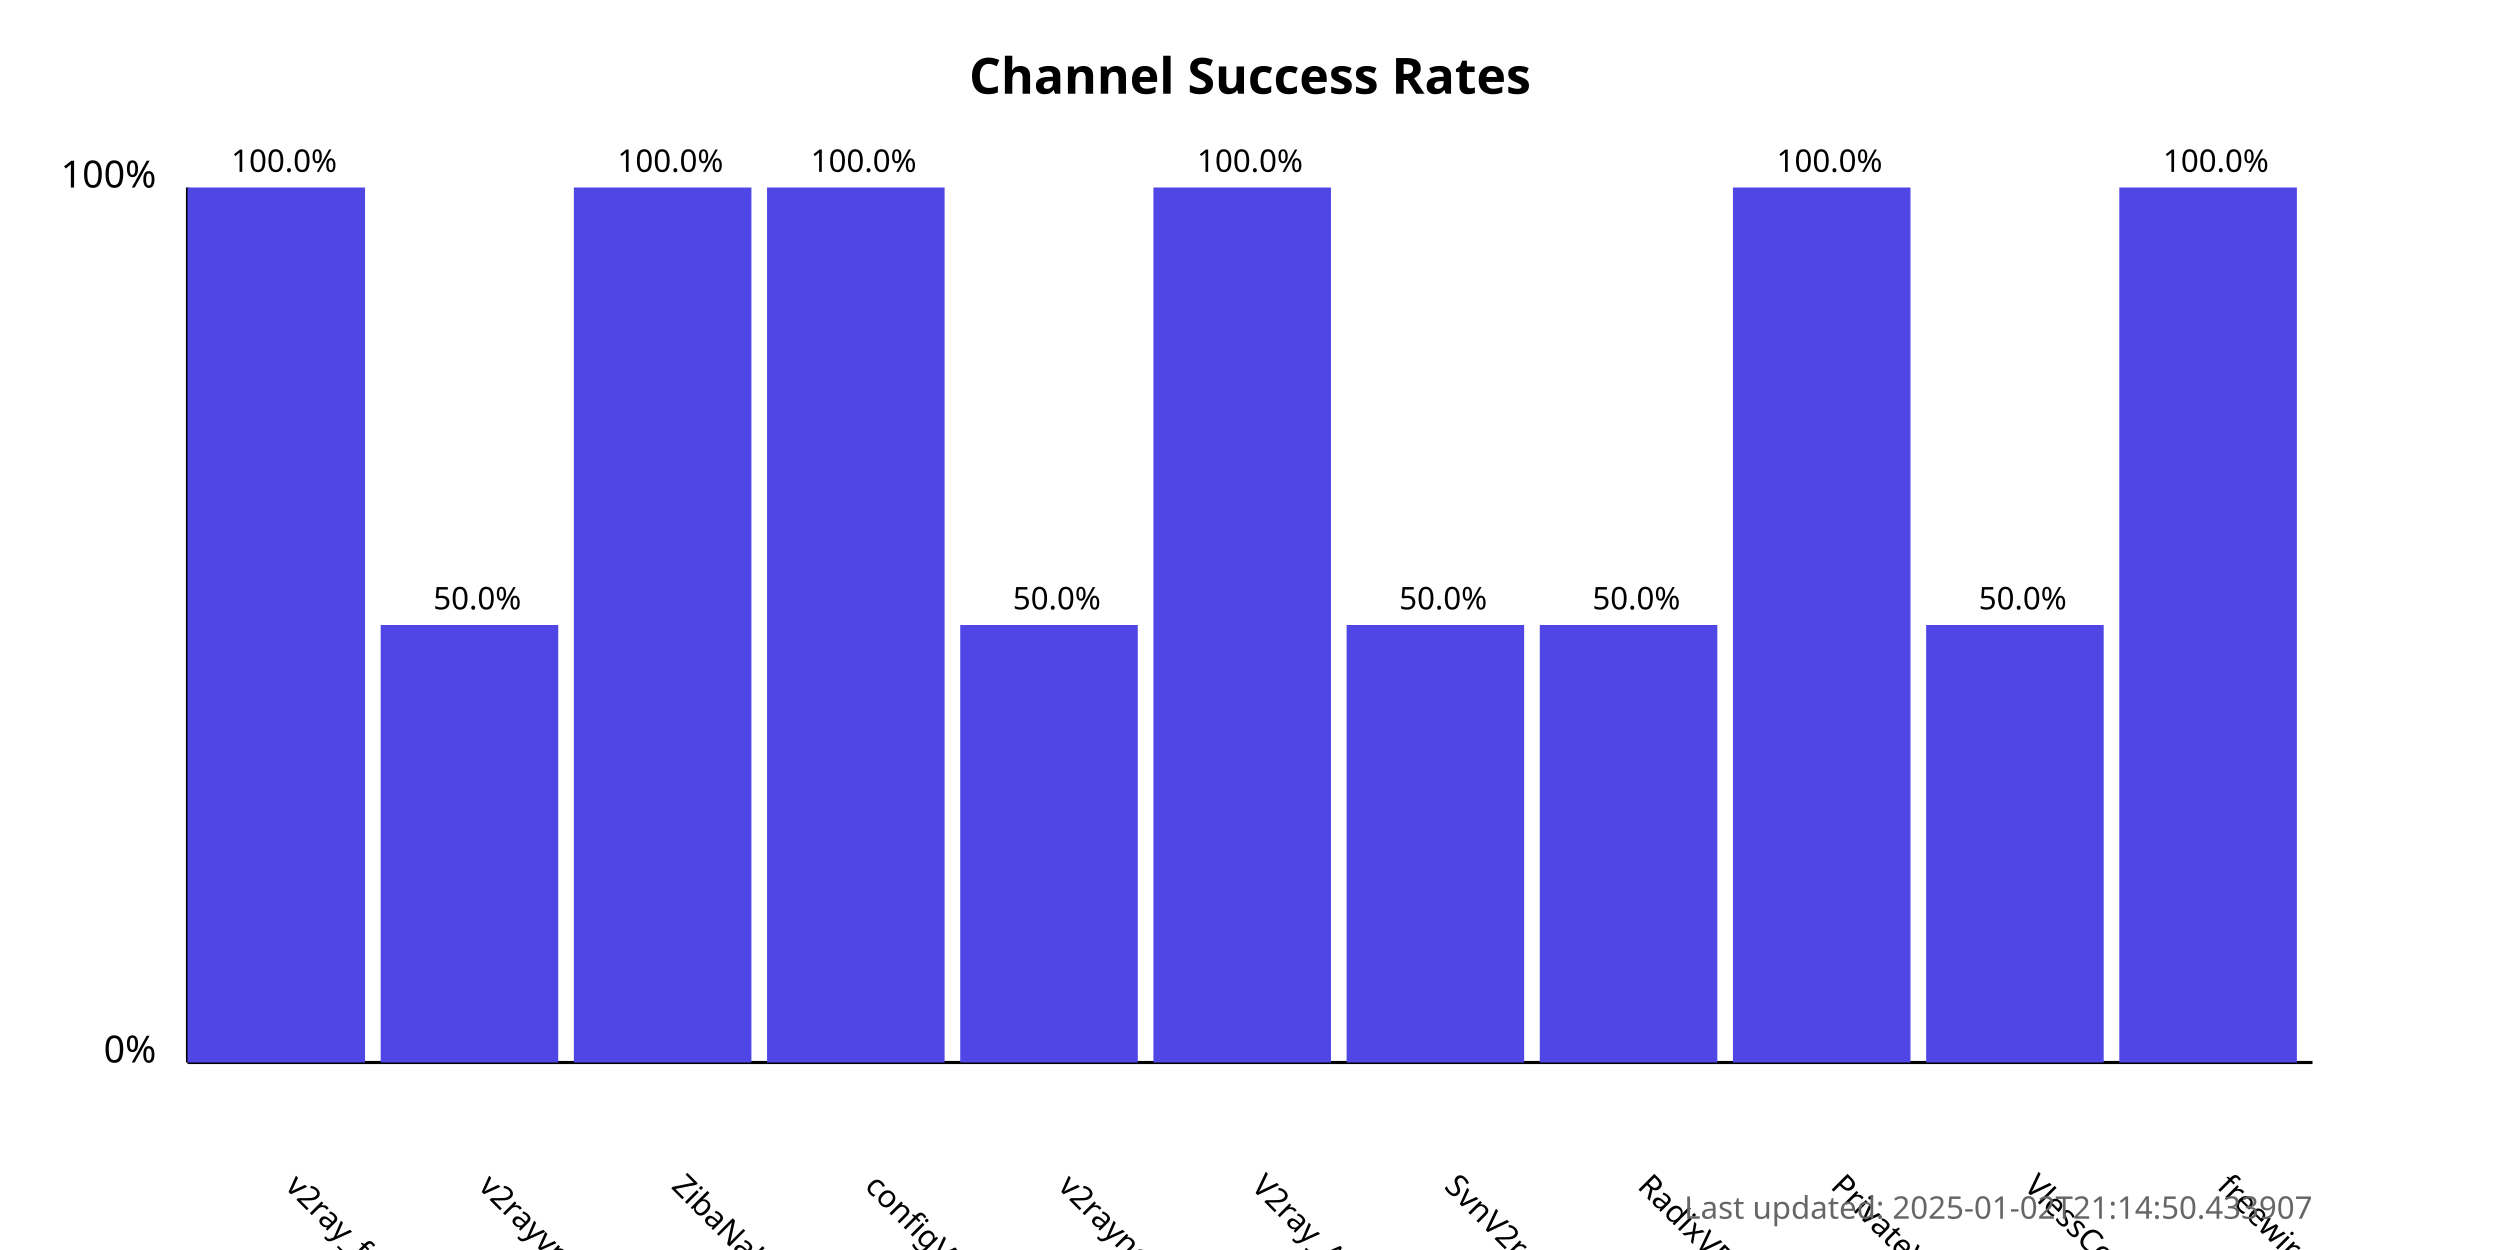
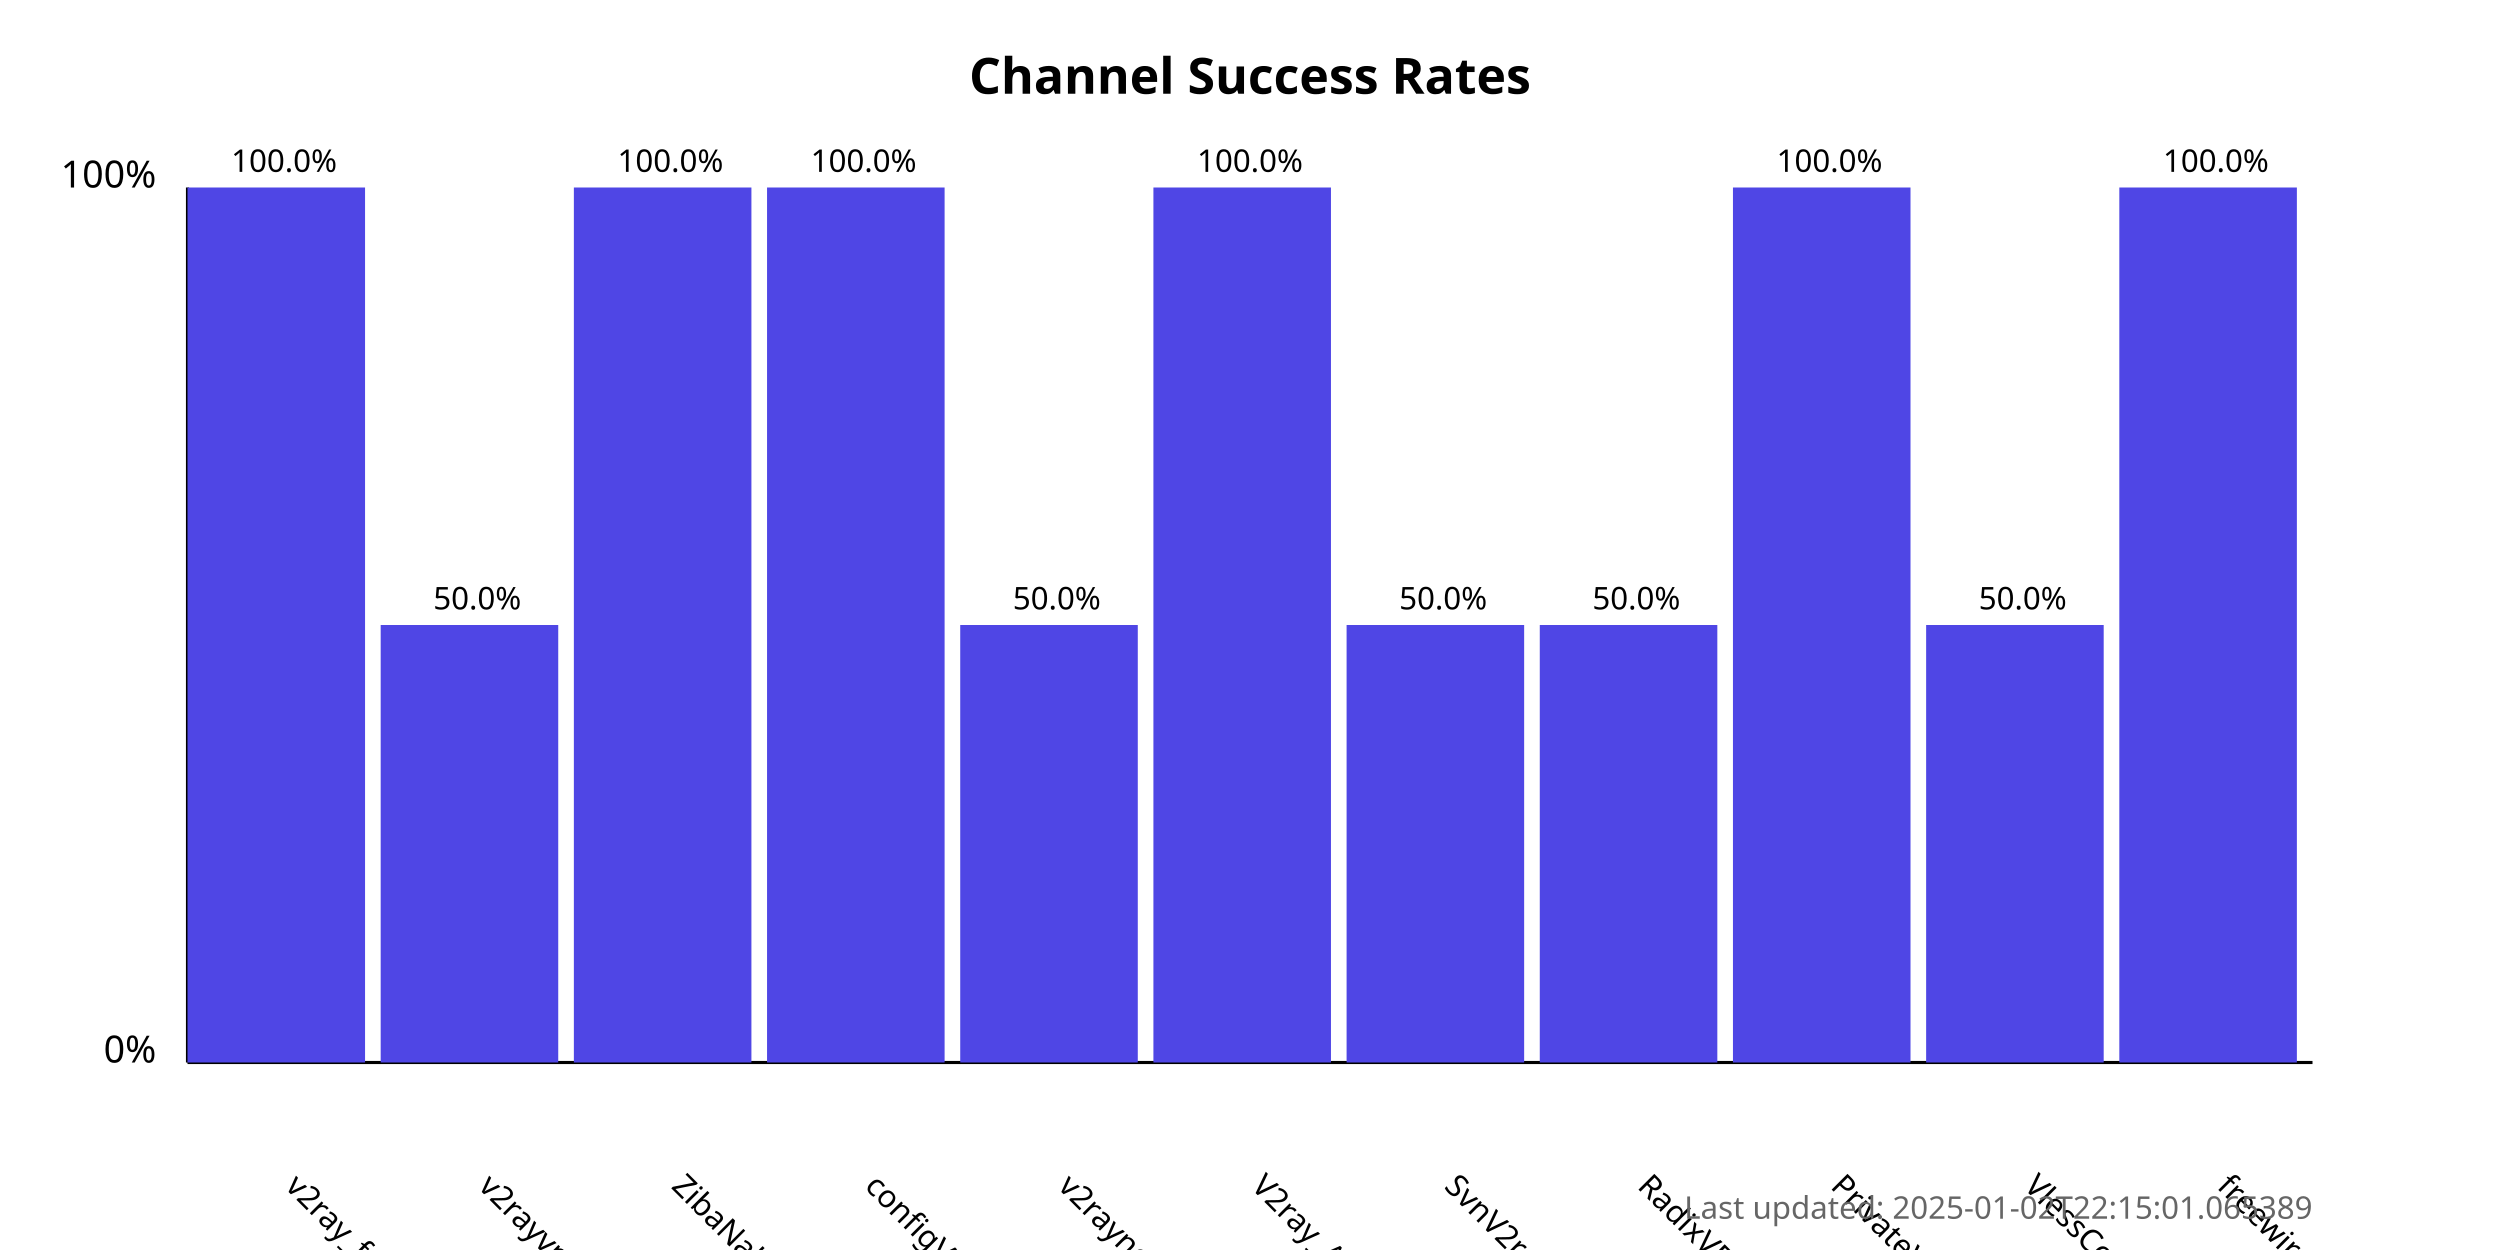
<svg xmlns="http://www.w3.org/2000/svg" width="800" height="400">
  <style>
            .chart-title { font: bold 16px sans-serif; }
            .axis-label { font: 12px sans-serif; }
            .tick-label { font: 10px sans-serif; }
            .bar { fill: #4f46e5; }
            .bar:hover { fill: #6366f1; }
            .timestamp { font: 10px sans-serif; fill: #666; }
        </style>
  <text x="400.0" y="30" text-anchor="middle" class="chart-title">
            Channel Success Rates
        </text>
  <line x1="60" y1="340" x2="60" y2="60" stroke="black" stroke-width="1" />
  <line x1="60" y1="340" x2="740" y2="340" stroke="black" stroke-width="1" />
  <text x="50" y="340" text-anchor="end" class="axis-label">0%</text>
  <text x="50" y="60" text-anchor="end" class="axis-label">100%</text>
  <g>
    <rect x="60" y="60.0" width="56.818" height="280.0" class="bar" />
    <text x="90.909" y="380" transform="rotate(45, 90.90909, 380)" text-anchor="start" class="tick-label">
                v2ray_free_conf
            </text>
    <text x="90.909" y="55.0" text-anchor="middle" class="tick-label">
                100.0%
            </text>
  </g>
  <g>
    <rect x="121.818" y="200.0" width="56.818" height="140.0" class="bar" />
    <text x="152.727" y="380" transform="rotate(45, 152.7273, 380)" text-anchor="start" class="tick-label">
                v2rayvpno
            </text>
    <text x="152.727" y="195.0" text-anchor="middle" class="tick-label">
                50.0%
            </text>
  </g>
  <g>
    <rect x="183.636" y="60.0" width="56.818" height="280.0" class="bar" />
    <text x="214.545" y="380" transform="rotate(45, 214.5455, 380)" text-anchor="start" class="tick-label">
                ZibaNabz
            </text>
    <text x="214.545" y="55.0" text-anchor="middle" class="tick-label">
                100.0%
            </text>
  </g>
  <g>
    <rect x="245.455" y="60.0" width="56.818" height="280.0" class="bar" />
    <text x="276.364" y="380" transform="rotate(45, 276.3636, 380)" text-anchor="start" class="tick-label">
                configV2rayForFree
            </text>
    <text x="276.364" y="55.0" text-anchor="middle" class="tick-label">
                100.0%
            </text>
  </g>
  <g>
    <rect x="307.273" y="200.0" width="56.818" height="140.0" class="bar" />
    <text x="338.182" y="380" transform="rotate(45, 338.1818, 380)" text-anchor="start" class="tick-label">
                v2rayngvpn
            </text>
    <text x="338.182" y="195.0" text-anchor="middle" class="tick-label">
                50.0%
            </text>
  </g>
  <g>
    <rect x="369.091" y="60.0" width="56.818" height="280.0" class="bar" />
    <text x="400.0" y="380" transform="rotate(45, 400.0, 380)" text-anchor="start" class="tick-label">
                V2ray_Alpha
            </text>
    <text x="400.0" y="55.0" text-anchor="middle" class="tick-label">
                100.0%
            </text>
  </g>
  <g>
    <rect x="430.909" y="200.0" width="56.818" height="140.0" class="bar" />
    <text x="461.818" y="380" transform="rotate(45, 461.8182, 380)" text-anchor="start" class="tick-label">
                SvnV2ray
            </text>
    <text x="461.818" y="195.0" text-anchor="middle" class="tick-label">
                50.0%
            </text>
  </g>
  <g>
    <rect x="492.727" y="200.0" width="56.818" height="140.0" class="bar" />
    <text x="523.636" y="380" transform="rotate(45, 523.6364, 380)" text-anchor="start" class="tick-label">
                RadixVPN
            </text>
    <text x="523.636" y="195.0" text-anchor="middle" class="tick-label">
                50.0%
            </text>
  </g>
  <g>
    <rect x="554.545" y="60.0" width="56.818" height="280.0" class="bar" />
    <text x="585.455" y="380" transform="rotate(45, 585.4545, 380)" text-anchor="start" class="tick-label">
                PrivateVPNs
            </text>
    <text x="585.455" y="55.0" text-anchor="middle" class="tick-label">
                100.0%
            </text>
  </g>
  <g>
    <rect x="616.364" y="200.0" width="56.818" height="140.0" class="bar" />
    <text x="647.273" y="380" transform="rotate(45, 647.2727, 380)" text-anchor="start" class="tick-label">
                VlessConfig
            </text>
    <text x="647.273" y="195.0" text-anchor="middle" class="tick-label">
                50.0%
            </text>
  </g>
  <g>
    <rect x="678.182" y="60.0" width="56.818" height="280.0" class="bar" />
    <text x="709.091" y="380" transform="rotate(45, 709.0909, 380)" text-anchor="start" class="tick-label">
                freewireguard
            </text>
    <text x="709.091" y="55.0" text-anchor="middle" class="tick-label">
                100.0%
            </text>
  </g>
  <text x="740" y="390" text-anchor="end" class="timestamp">
-             Last updated: 2025-01-02T21:14:50.433907
+             Last updated: 2025-01-02T22:15:01.065389
        </text>
</svg>
